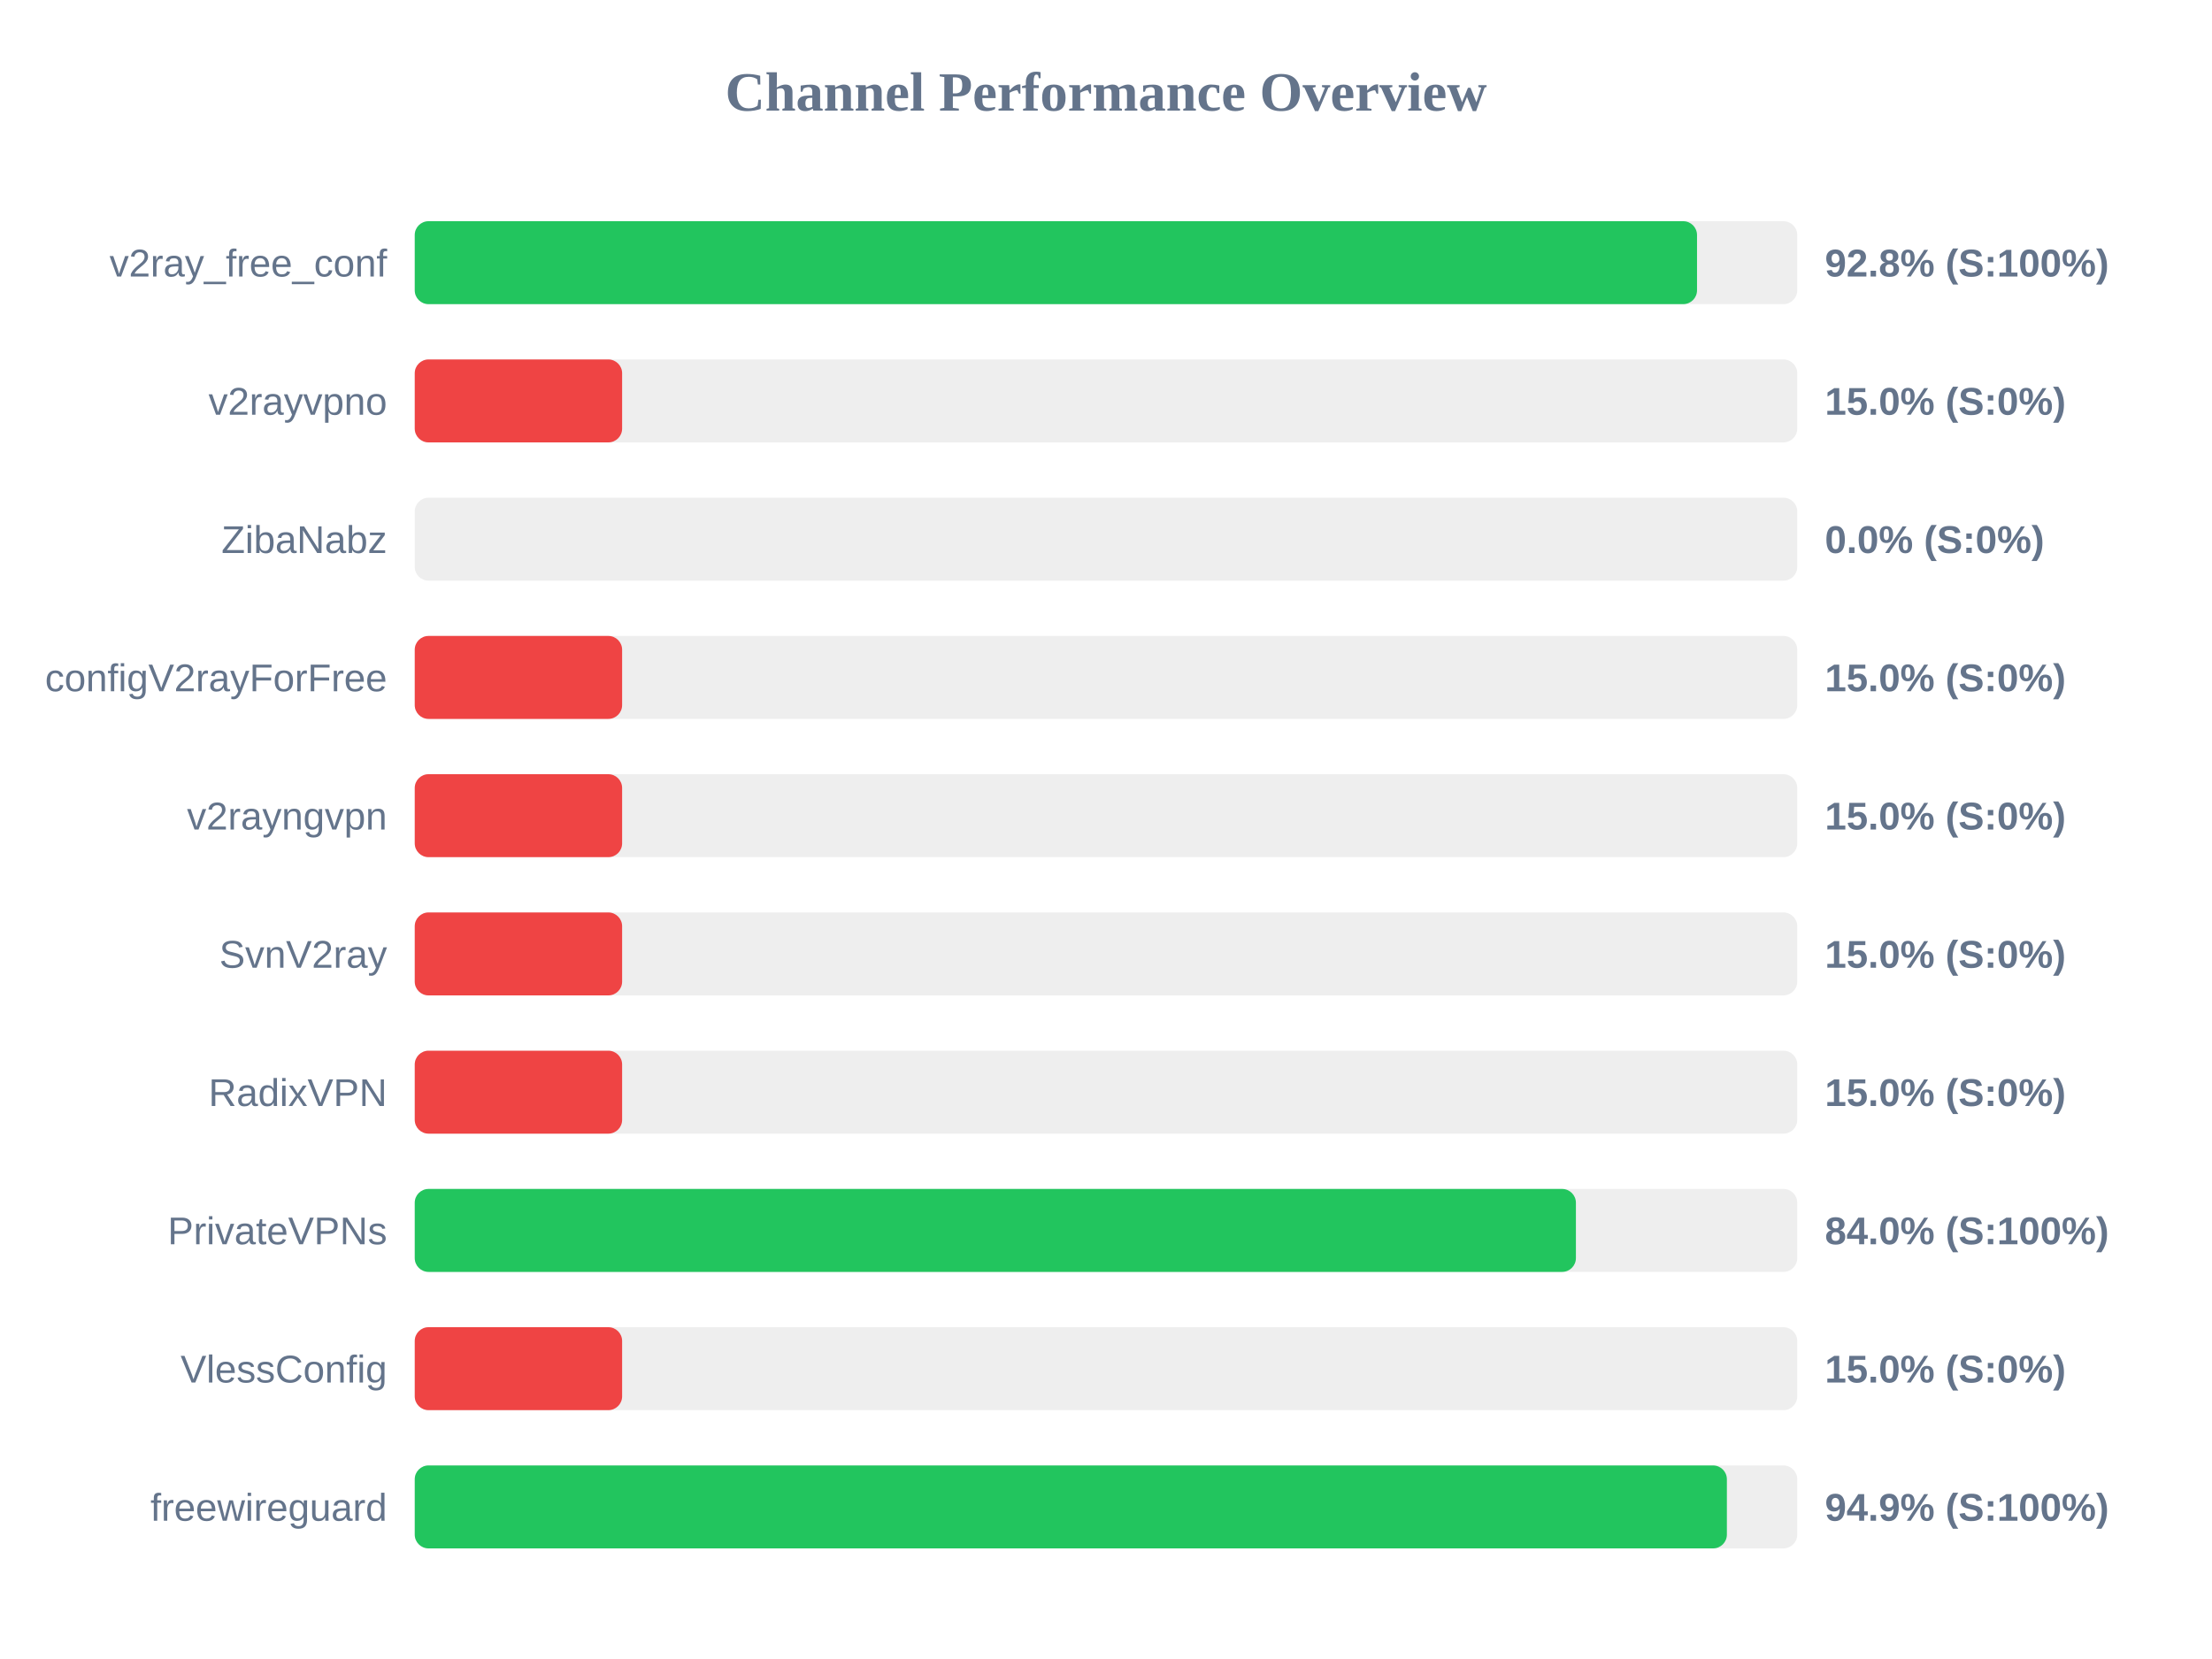
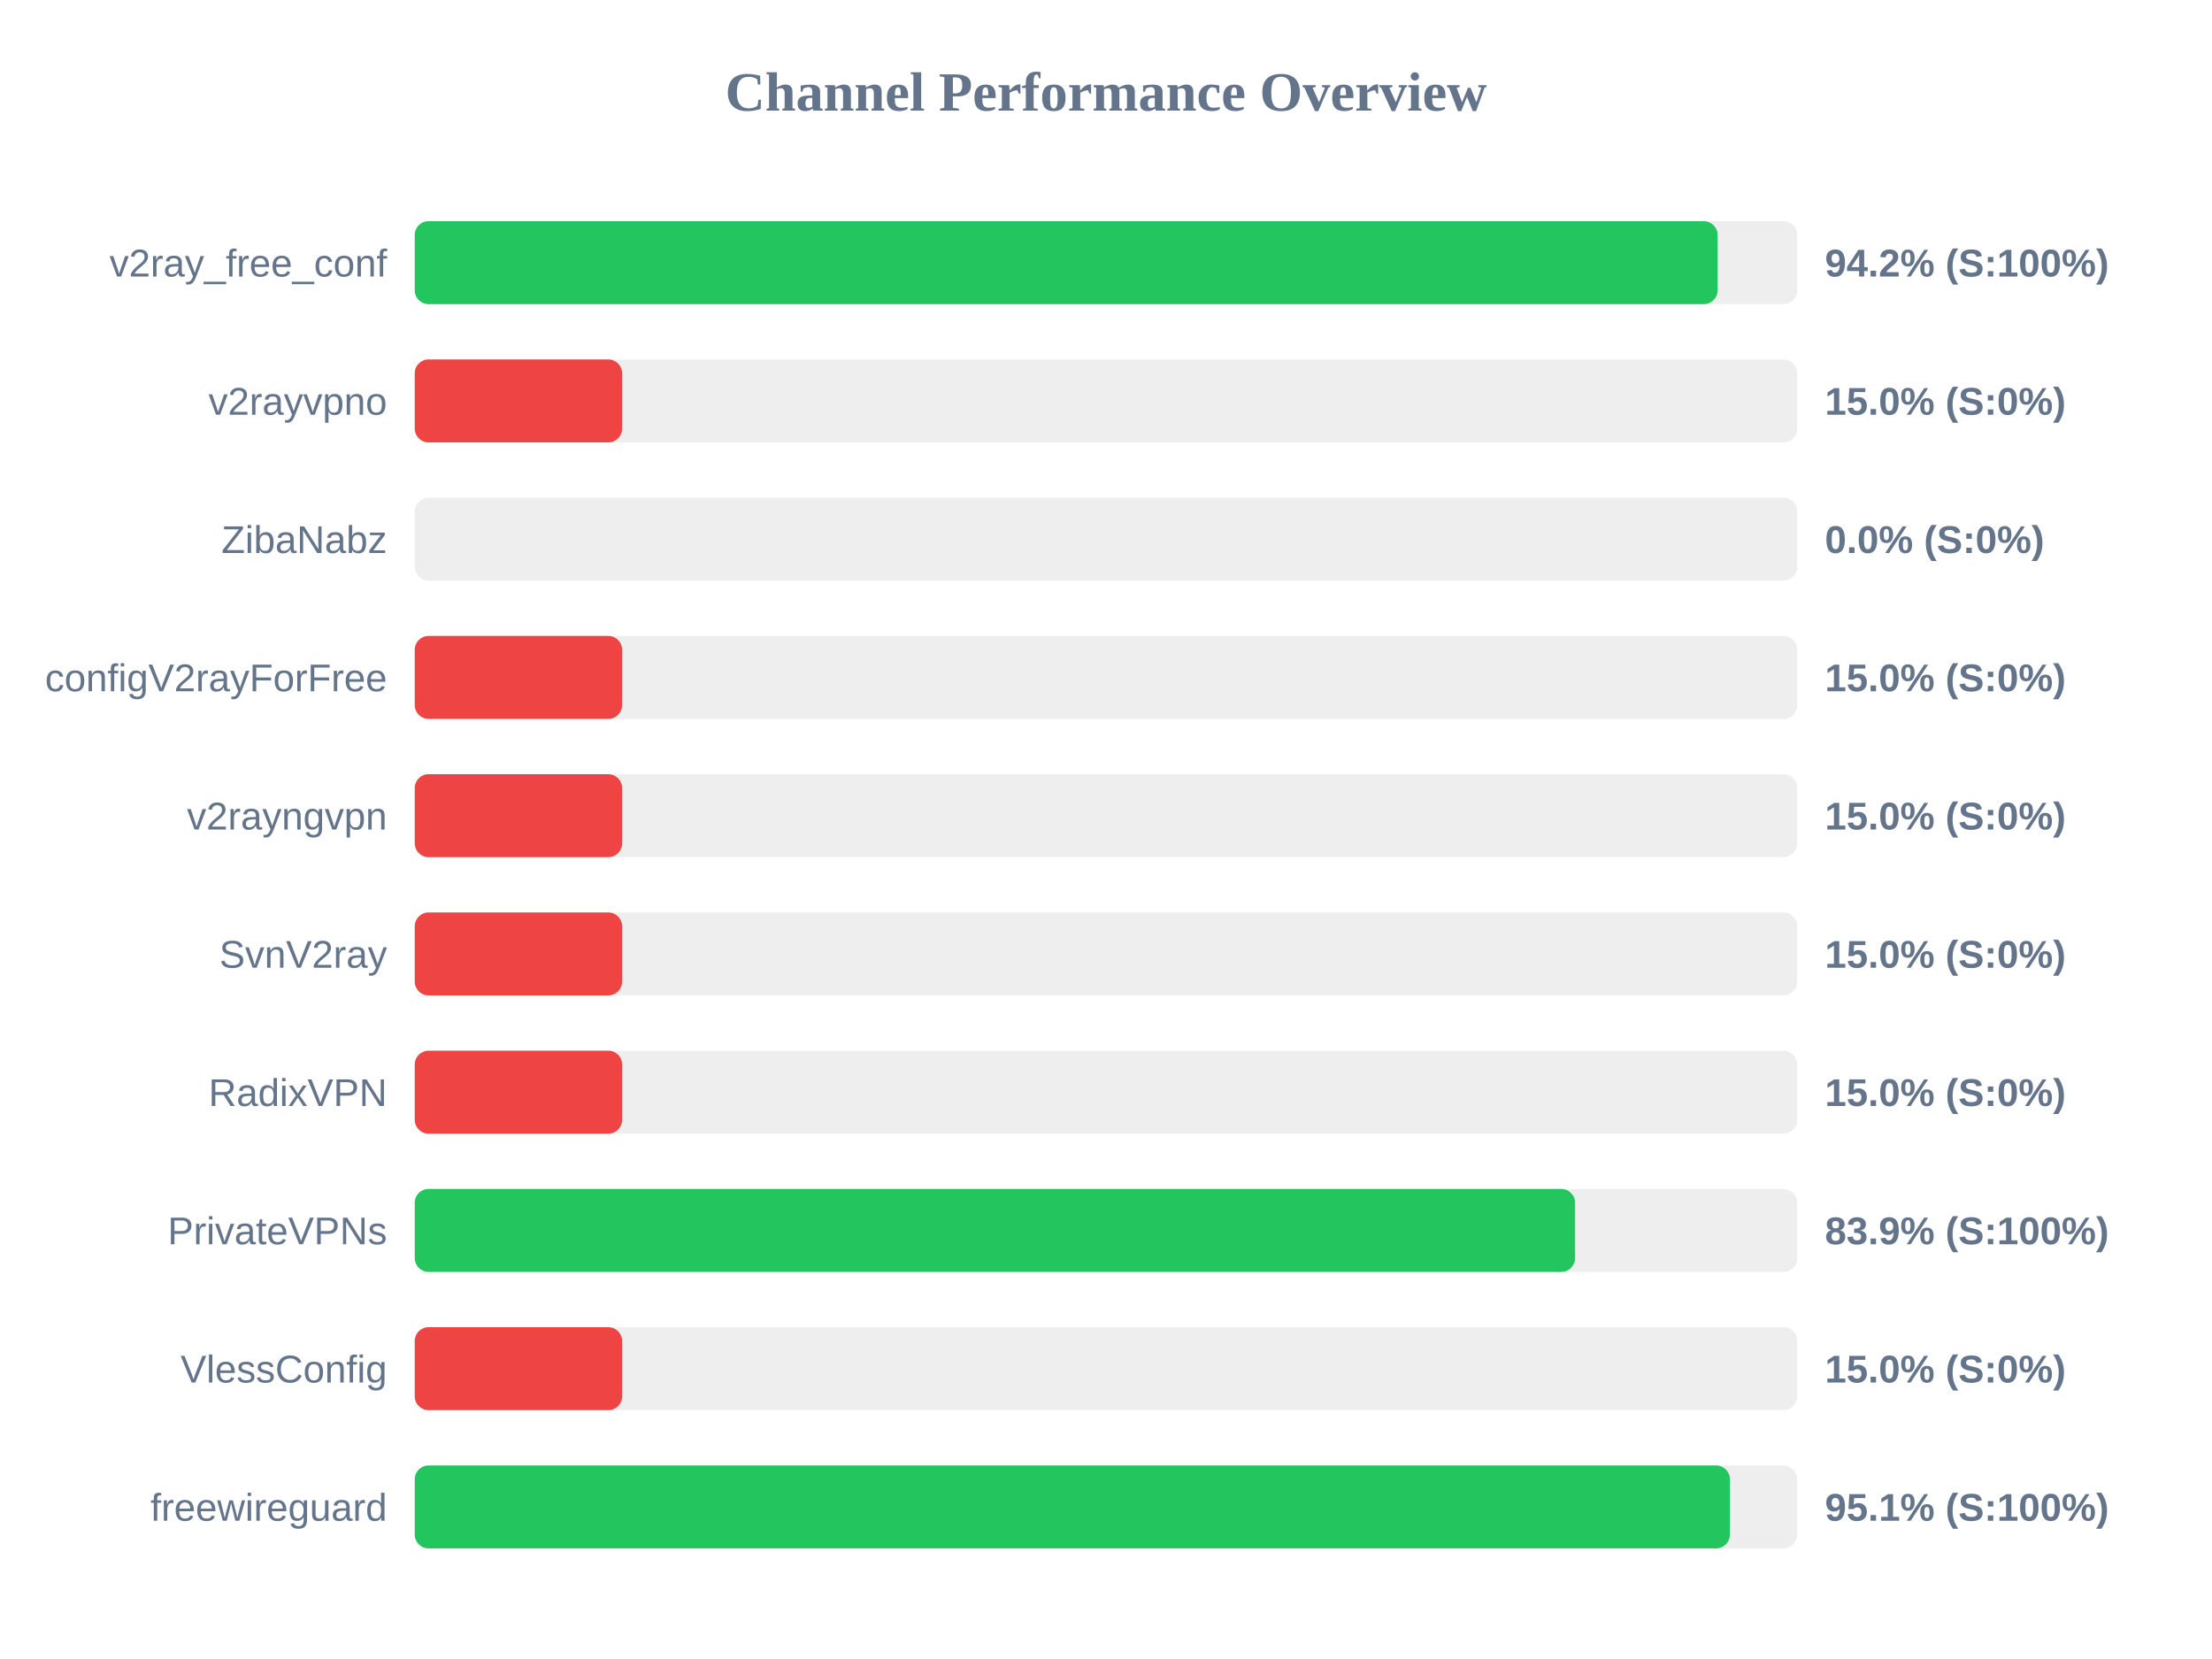
<svg xmlns="http://www.w3.org/2000/svg" width="800" height="600" version="1.1">
  <style>
        .row { font: 14px Arial; fill: #64748b; }
        .score { font: bold 14px Arial; fill: #64748b; }
    </style>
  <text x="400" y="40" text-anchor="middle" font-size="20px" font-weight="bold" fill="#64748b">Channel Performance Overview</text>
  <rect x="150" y="80" width="500" height="30" fill="#eee" rx="5" />
-   <rect x="150" y="80" width="463.75" height="30" fill="#22c55e" rx="5" />
+   <rect x="150" y="80" width="471.2" height="30" fill="#22c55e" rx="5" />
  <text x="140" y="100" text-anchor="end" class="row">v2ray_free_conf</text>
-   <text x="660" y="100" text-anchor="start" class="score">92.8% (S:100%)</text>
+   <text x="660" y="100" text-anchor="start" class="score">94.2% (S:100%)</text>
  <rect x="150" y="130" width="500" height="30" fill="#eee" rx="5" />
  <rect x="150" y="130" width="75.0" height="30" fill="#ef4444" rx="5" />
  <text x="140" y="150" text-anchor="end" class="row">v2rayvpno</text>
  <text x="660" y="150" text-anchor="start" class="score">15.0% (S:0%)</text>
  <rect x="150" y="180" width="500" height="30" fill="#eee" rx="5" />
  <rect x="150" y="180" width="0.0" height="30" fill="#ef4444" rx="5" />
  <text x="140" y="200" text-anchor="end" class="row">ZibaNabz</text>
  <text x="660" y="200" text-anchor="start" class="score">0.0% (S:0%)</text>
  <rect x="150" y="230" width="500" height="30" fill="#eee" rx="5" />
  <rect x="150" y="230" width="75.0" height="30" fill="#ef4444" rx="5" />
  <text x="140" y="250" text-anchor="end" class="row">configV2rayForFree</text>
  <text x="660" y="250" text-anchor="start" class="score">15.0% (S:0%)</text>
  <rect x="150" y="280" width="500" height="30" fill="#eee" rx="5" />
  <rect x="150" y="280" width="75.0" height="30" fill="#ef4444" rx="5" />
  <text x="140" y="300" text-anchor="end" class="row">v2rayngvpn</text>
  <text x="660" y="300" text-anchor="start" class="score">15.0% (S:0%)</text>
  <rect x="150" y="330" width="500" height="30" fill="#eee" rx="5" />
  <rect x="150" y="330" width="75.0" height="30" fill="#ef4444" rx="5" />
  <text x="140" y="350" text-anchor="end" class="row">SvnV2ray</text>
  <text x="660" y="350" text-anchor="start" class="score">15.0% (S:0%)</text>
  <rect x="150" y="380" width="500" height="30" fill="#eee" rx="5" />
  <rect x="150" y="380" width="75.0" height="30" fill="#ef4444" rx="5" />
  <text x="140" y="400" text-anchor="end" class="row">RadixVPN</text>
  <text x="660" y="400" text-anchor="start" class="score">15.0% (S:0%)</text>
  <rect x="150" y="430" width="500" height="30" fill="#eee" rx="5" />
-   <rect x="150" y="430" width="419.95" height="30" fill="#22c55e" rx="5" />
+   <rect x="150" y="430" width="419.65" height="30" fill="#22c55e" rx="5" />
  <text x="140" y="450" text-anchor="end" class="row">PrivateVPNs</text>
-   <text x="660" y="450" text-anchor="start" class="score">84.0% (S:100%)</text>
+   <text x="660" y="450" text-anchor="start" class="score">83.9% (S:100%)</text>
  <rect x="150" y="480" width="500" height="30" fill="#eee" rx="5" />
  <rect x="150" y="480" width="75.0" height="30" fill="#ef4444" rx="5" />
  <text x="140" y="500" text-anchor="end" class="row">VlessConfig</text>
  <text x="660" y="500" text-anchor="start" class="score">15.0% (S:0%)</text>
  <rect x="150" y="530" width="500" height="30" fill="#eee" rx="5" />
-   <rect x="150" y="530" width="474.55" height="30" fill="#22c55e" rx="5" />
+   <rect x="150" y="530" width="475.65" height="30" fill="#22c55e" rx="5" />
  <text x="140" y="550" text-anchor="end" class="row">freewireguard</text>
-   <text x="660" y="550" text-anchor="start" class="score">94.9% (S:100%)</text>
+   <text x="660" y="550" text-anchor="start" class="score">95.1% (S:100%)</text>
</svg>
